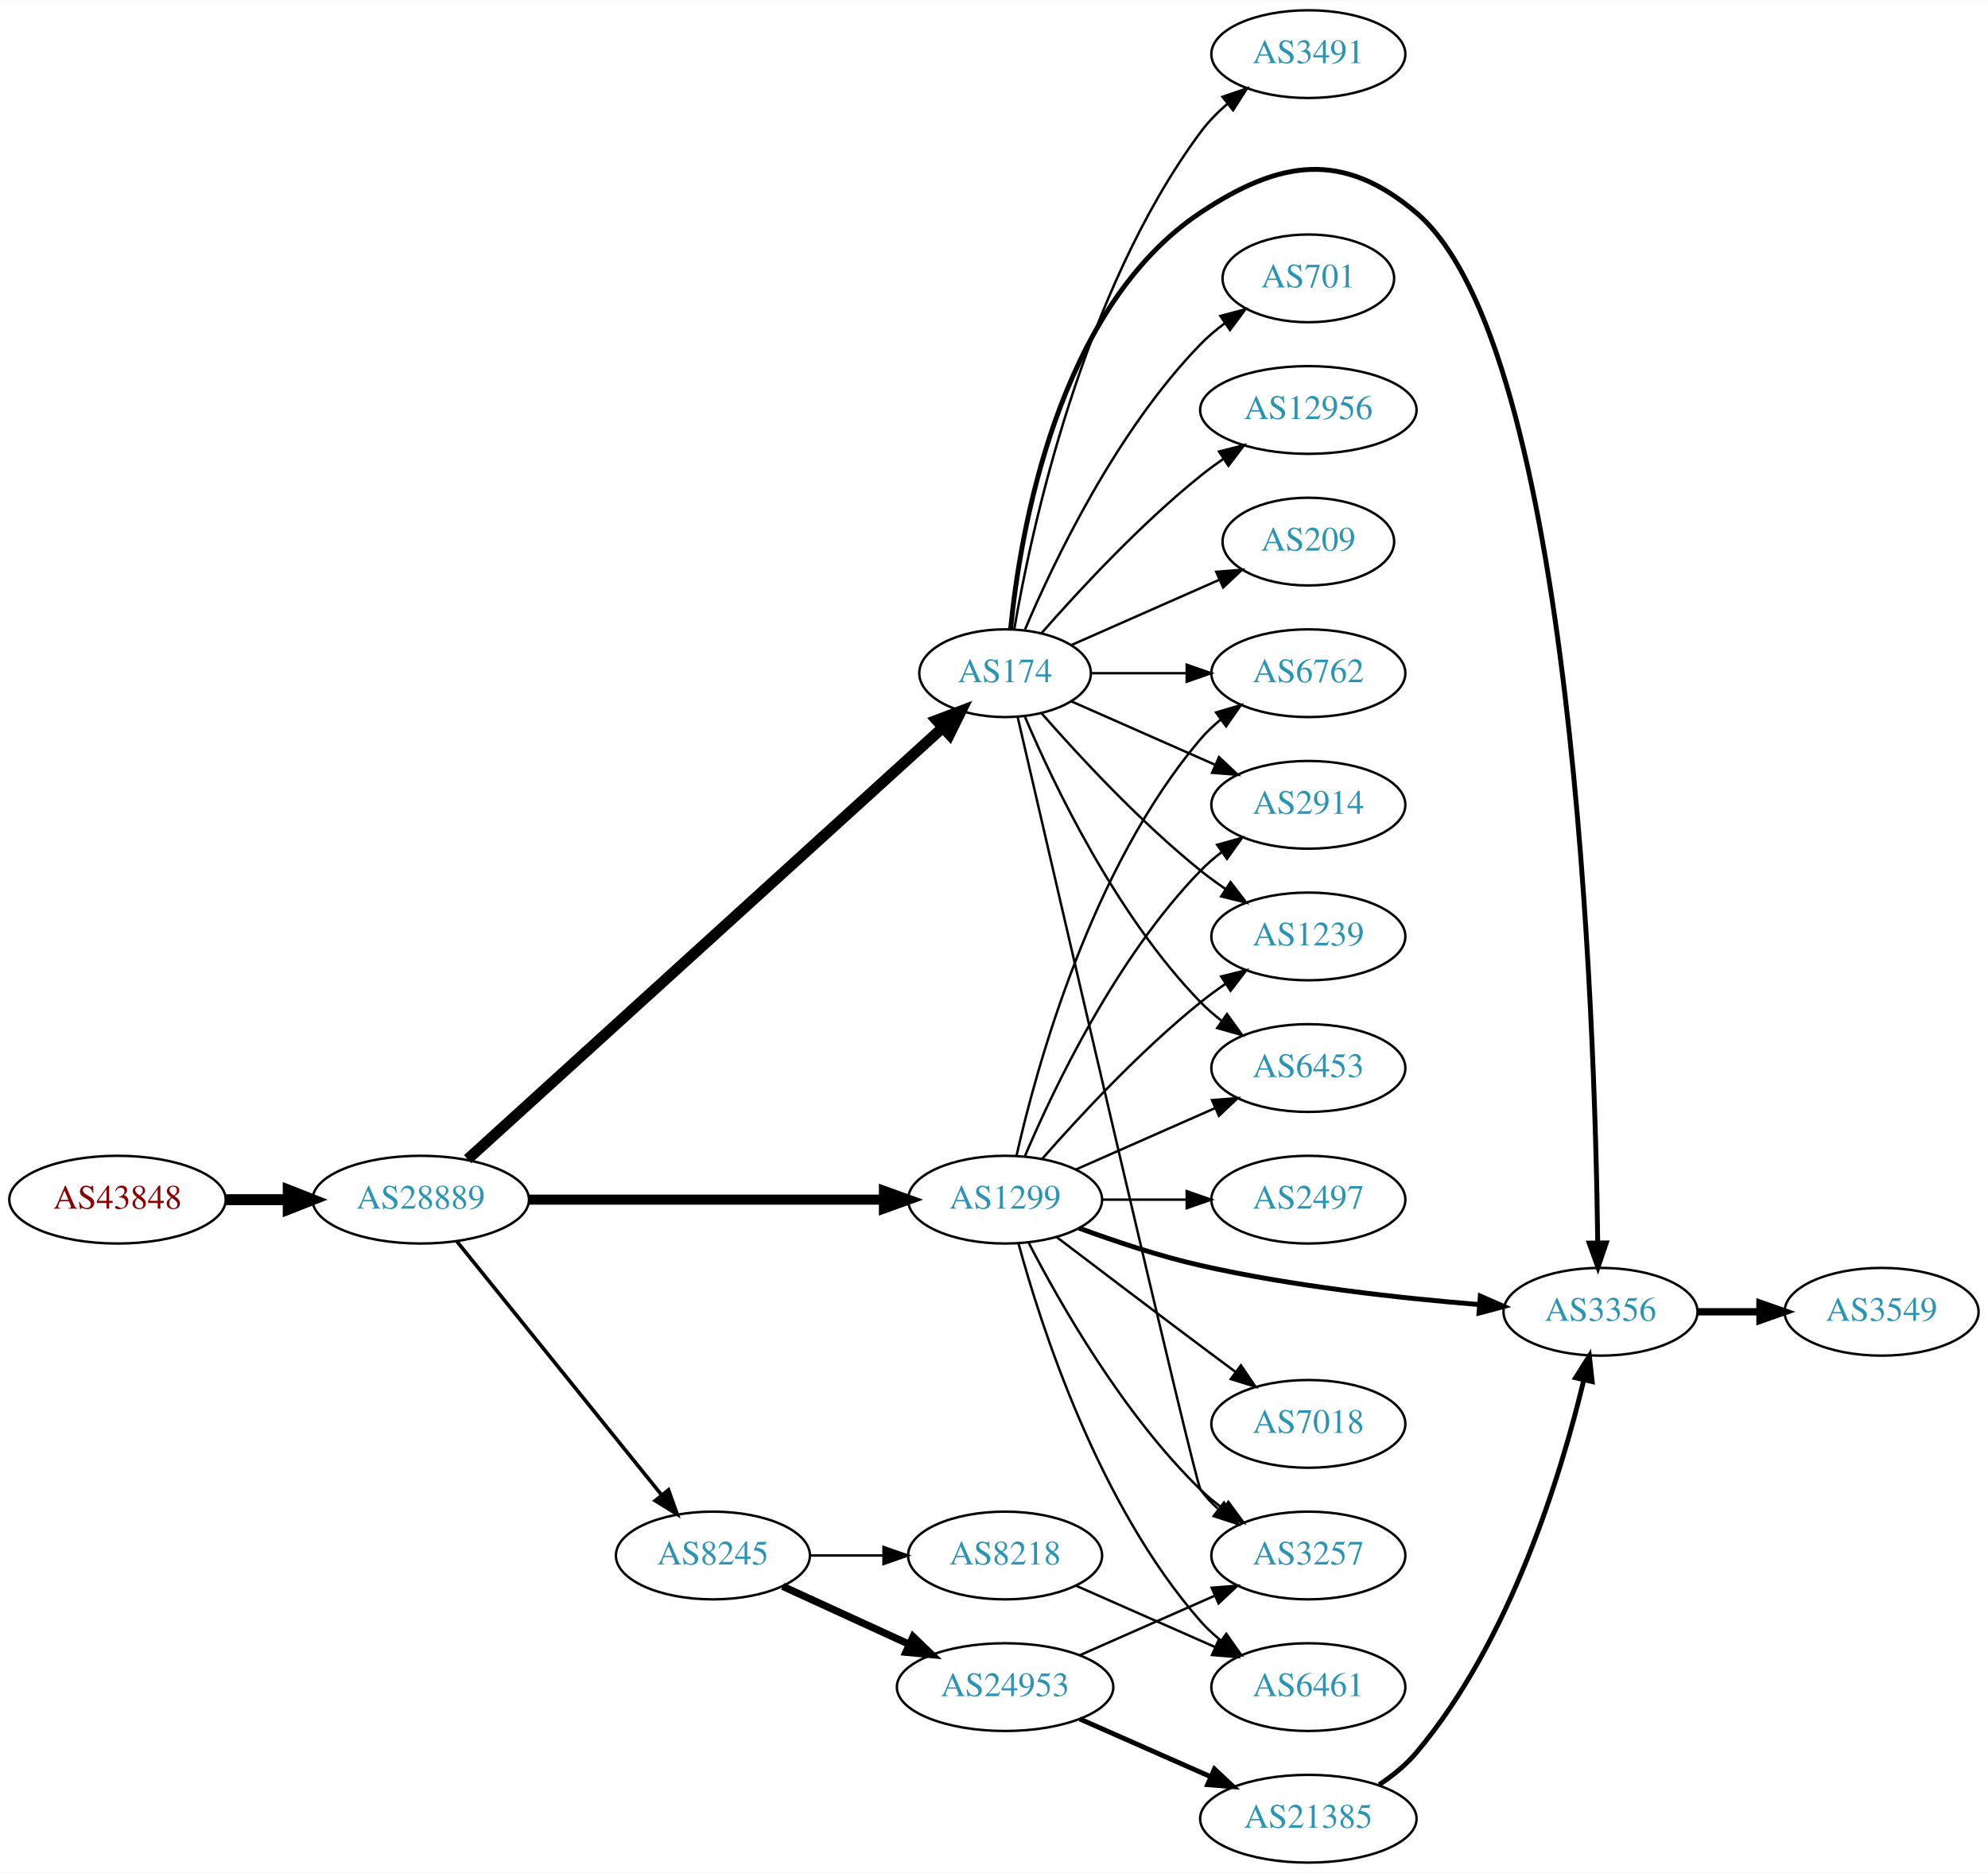
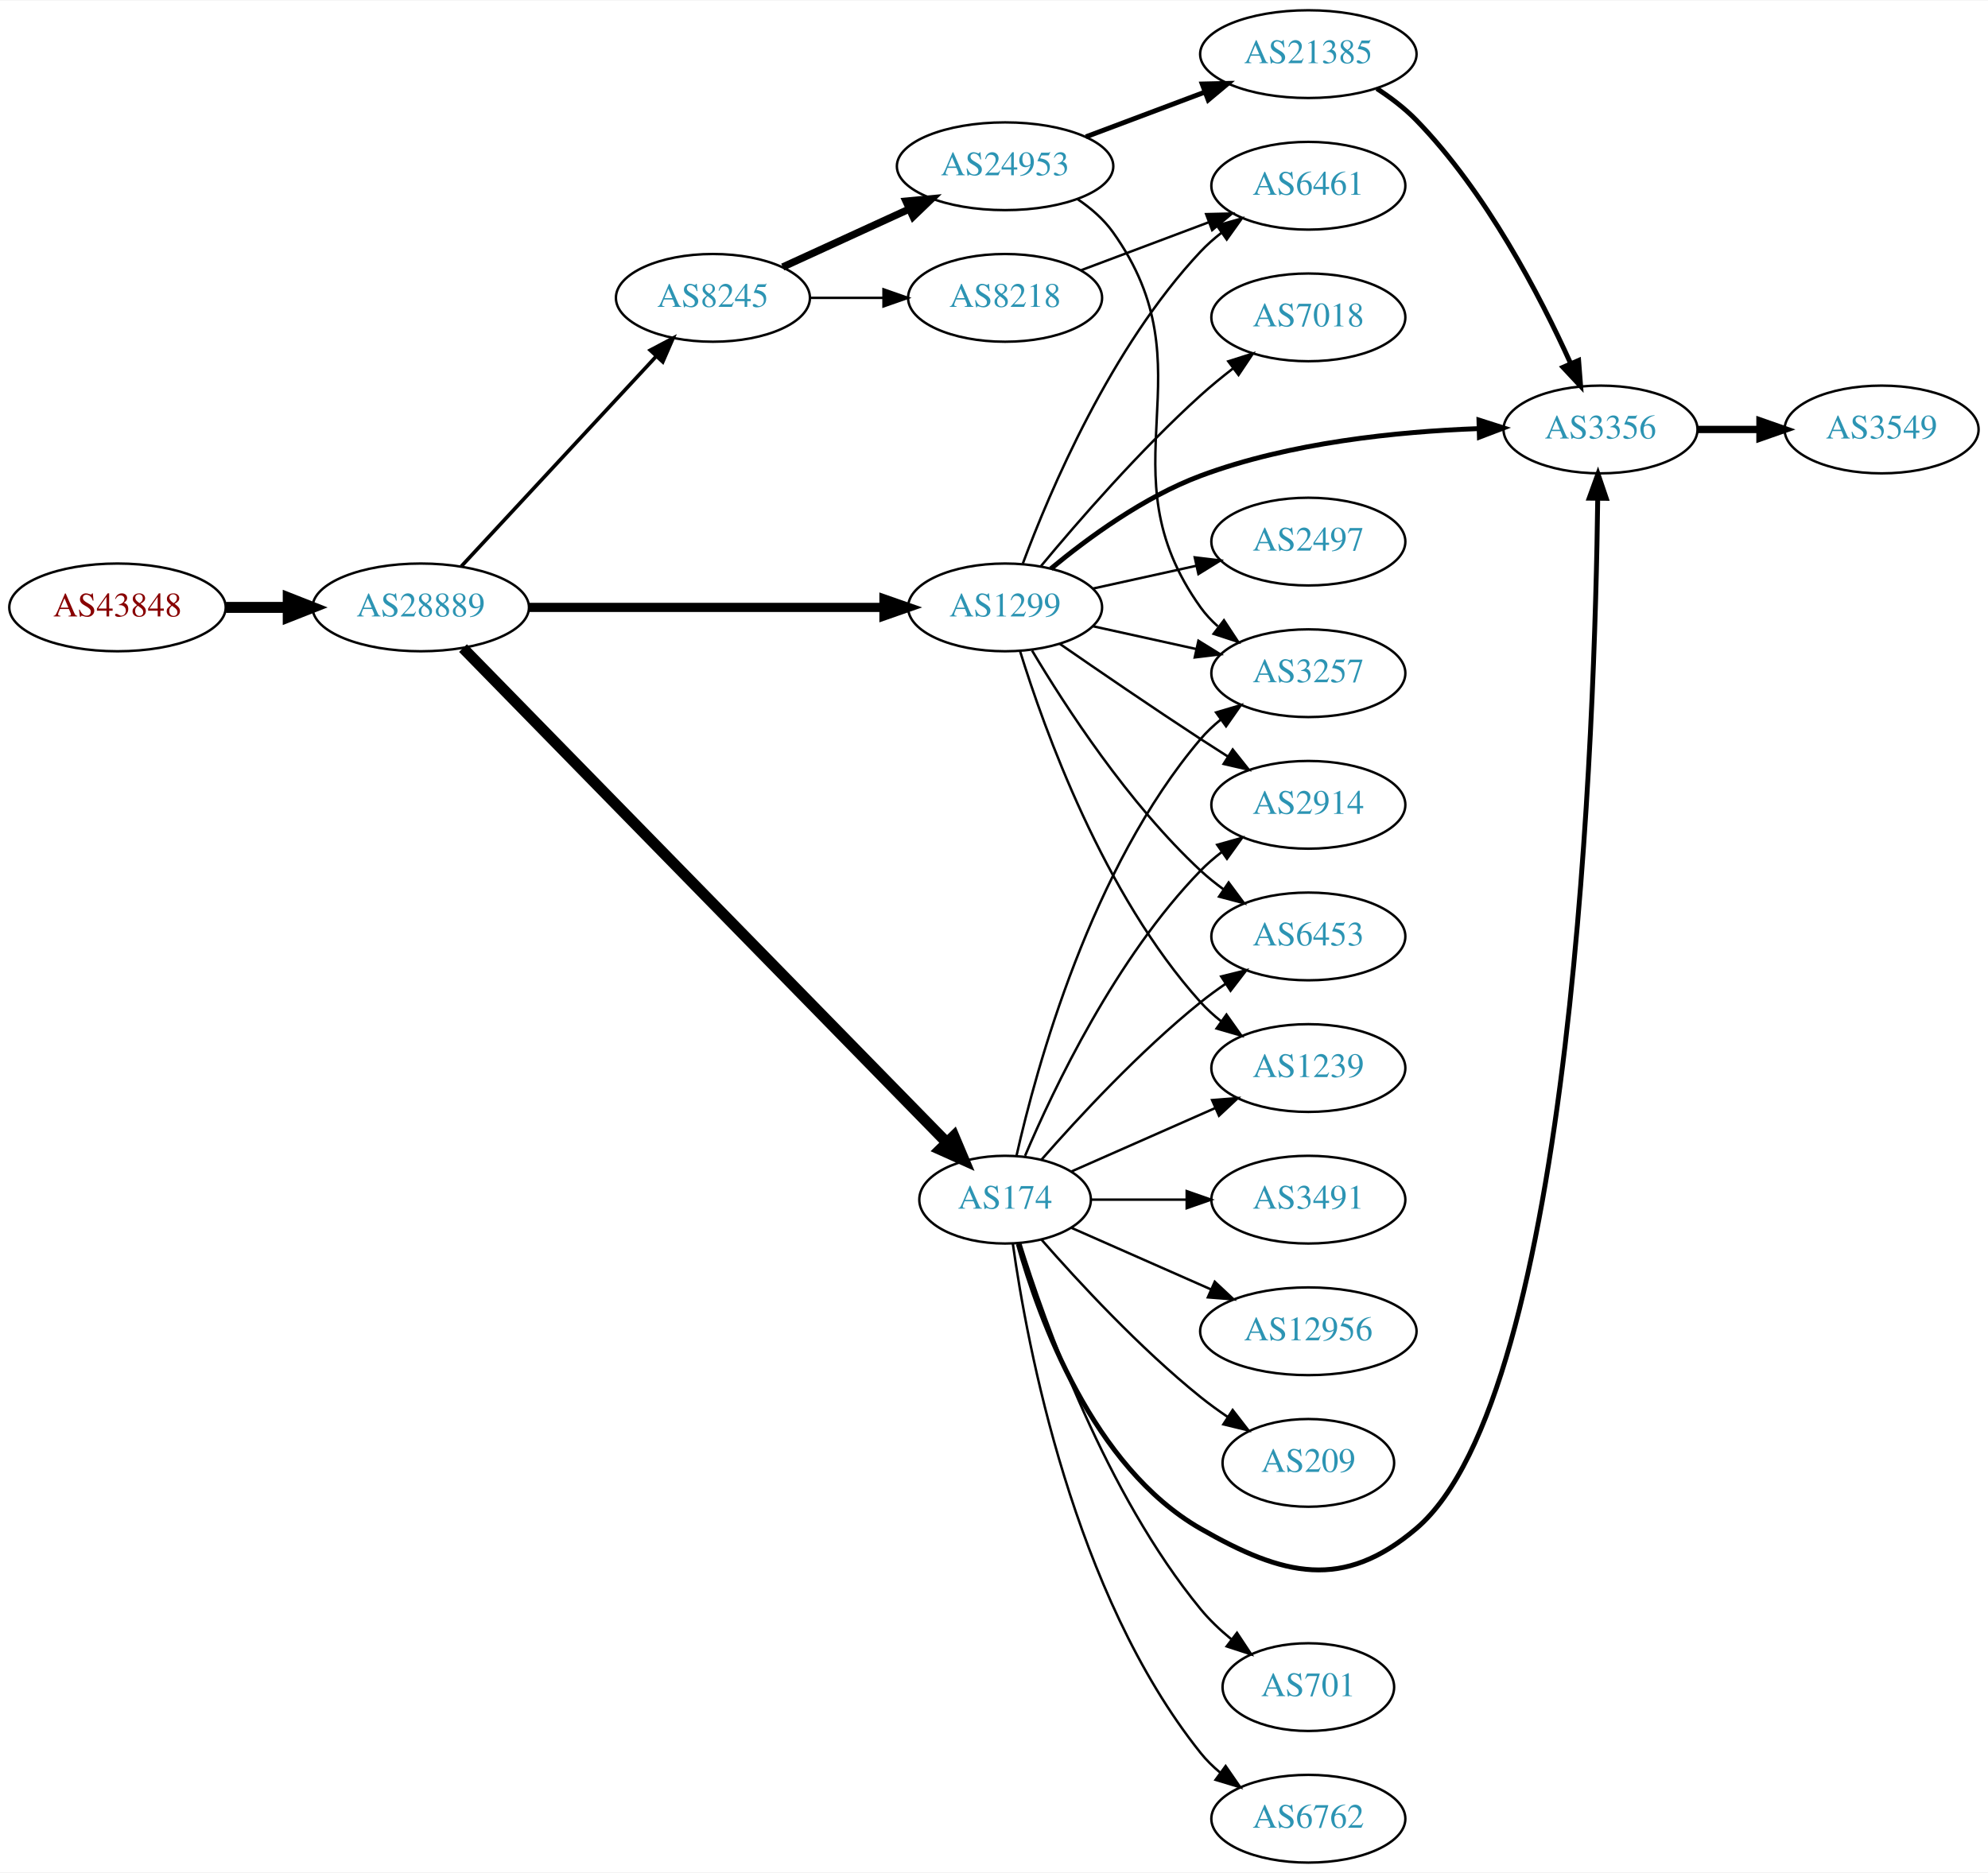
<svg xmlns="http://www.w3.org/2000/svg" xmlns:xlink="http://www.w3.org/1999/xlink" width="815pt" height="768pt" viewBox="0.00 0.00 815.45 768.00">
  <g id="graph0" class="graph" transform="scale(1 1) rotate(0) translate(4 764)">
    <polygon fill="white" stroke="none" points="-4,4 -4,-764 811.448,-764 811.448,4 -4,4" />
    <g id="node1" class="node">
      <g id="a_node1">
        <a xlink:href="/asn/43848" xlink:title="AS43848 ~ Unterauerstrasse 7 [AT]">
-           <ellipse fill="#ffffff" stroke="black" cx="44.196" cy="-272" rx="44.393" ry="18" />
-           <text text-anchor="middle" x="44.196" y="-268.3" font-family="Times,serif" font-size="14.00" fill="#880000">AS43848</text>
+           <ellipse fill="#ffffff" stroke="black" cx="44.196" cy="-515" rx="44.393" ry="18" />
+           <text text-anchor="middle" x="44.196" y="-511.3" font-family="Times,serif" font-size="14.00" fill="#880000">AS43848</text>
        </a>
      </g>
    </g>
    <g id="node2" class="node">
      <g id="a_node2">
        <a xlink:href="/asn/28889" xlink:title="AS28889 ~ LINZNET-AS [AT]">
-           <ellipse fill="#ffffff" stroke="black" cx="168.588" cy="-272" rx="44.393" ry="18" />
-           <text text-anchor="middle" x="168.588" y="-268.3" font-family="Times,serif" font-size="14.00" fill="#2c94b3">AS28889</text>
+           <ellipse fill="#ffffff" stroke="black" cx="168.588" cy="-515" rx="44.393" ry="18" />
+           <text text-anchor="middle" x="168.588" y="-511.3" font-family="Times,serif" font-size="14.00" fill="#2c94b3">AS28889</text>
        </a>
      </g>
    </g>
    <g id="edge1" class="edge">
-       <path fill="none" stroke="black" stroke-width="4.5" d="M88.692,-272C96.898,-272 105.569,-272 114.041,-272" />
-       <polygon fill="black" stroke="black" stroke-width="4.5" points="114.233,-275.938 124.233,-272 114.233,-268.063 114.233,-275.938" />
+       <path fill="none" stroke="black" stroke-width="4.5" d="M88.692,-515C96.898,-515 105.569,-515 114.041,-515" />
+       <polygon fill="black" stroke="black" stroke-width="4.5" points="114.233,-518.938 124.233,-515 114.233,-511.063 114.233,-518.938" />
    </g>
    <g id="node3" class="node">
      <g id="a_node3">
-         <a xlink:href="/asn/174" xlink:title="AS174 ~ Cogent Communications [US]">
-           <ellipse fill="#ffffff" stroke="black" cx="408.273" cy="-488" rx="35.194" ry="18" />
-           <text text-anchor="middle" x="408.273" y="-484.3" font-family="Times,serif" font-size="14.00" fill="#2c94b3">AS174</text>
+         <a xlink:href="/asn/8245" xlink:title="AS8245 ~ Video-Broadcast GmbH [AT]">
+           <ellipse fill="#ffffff" stroke="black" cx="288.431" cy="-642" rx="39.794" ry="18" />
+           <text text-anchor="middle" x="288.431" y="-638.3" font-family="Times,serif" font-size="14.00" fill="#2c94b3">AS8245</text>
        </a>
      </g>
    </g>
    <g id="edge2" class="edge">
-       <path fill="none" stroke="black" stroke-width="4.5" d="M187.844,-288.591C230.166,-327.051 335.001,-422.322 382.808,-465.767" />
-       <polygon fill="black" stroke="black" stroke-width="4.5" points="380.193,-468.711 390.242,-472.522 385.489,-462.883 380.193,-468.711" />
+       <path fill="none" stroke="black" stroke-width="1.5" d="M185.237,-531.865C205.688,-553.905 241.639,-592.65 264.989,-617.815" />
+       <polygon fill="black" stroke="black" stroke-width="1.5" points="262.724,-620.519 272.092,-625.469 267.856,-615.758 262.724,-620.519" />
    </g>
    <g id="node4" class="node">
      <g id="a_node4">
        <a xlink:href="/asn/1299" xlink:title="AS1299 ~ Telia Carrier [EU]">
-           <ellipse fill="#ffffff" stroke="black" cx="408.273" cy="-272" rx="39.794" ry="18" />
-           <text text-anchor="middle" x="408.273" y="-268.3" font-family="Times,serif" font-size="14.00" fill="#2c94b3">AS1299</text>
+           <ellipse fill="#ffffff" stroke="black" cx="408.273" cy="-515" rx="39.794" ry="18" />
+           <text text-anchor="middle" x="408.273" y="-511.3" font-family="Times,serif" font-size="14.00" fill="#2c94b3">AS1299</text>
        </a>
      </g>
    </g>
    <g id="edge3" class="edge">
-       <path fill="none" stroke="black" stroke-width="4.125" d="M212.907,-272C253.975,-272 315.589,-272 358.396,-272" />
-       <polygon fill="black" stroke="black" stroke-width="4.125" points="358.579,-275.609 368.579,-272 358.579,-268.391 358.579,-275.609" />
+       <path fill="none" stroke="black" stroke-width="3.75" d="M212.907,-515C253.975,-515 315.589,-515 358.396,-515" />
+       <polygon fill="black" stroke="black" stroke-width="3.75" points="358.579,-518.5 368.579,-515 358.579,-511.5 358.579,-518.5" />
    </g>
    <g id="node5" class="node">
      <g id="a_node5">
-         <a xlink:href="/asn/8245" xlink:title="AS8245 ~ Video-Broadcast GmbH [AT]">
-           <ellipse fill="#ffffff" stroke="black" cx="288.431" cy="-126" rx="39.794" ry="18" />
-           <text text-anchor="middle" x="288.431" y="-122.3" font-family="Times,serif" font-size="14.00" fill="#2c94b3">AS8245</text>
+         <a xlink:href="/asn/174" xlink:title="AS174 ~ Cogent Communications [US]">
+           <ellipse fill="#ffffff" stroke="black" cx="408.273" cy="-272" rx="35.194" ry="18" />
+           <text text-anchor="middle" x="408.273" y="-268.3" font-family="Times,serif" font-size="14.00" fill="#2c94b3">AS174</text>
        </a>
      </g>
    </g>
    <g id="edge4" class="edge">
-       <path fill="none" stroke="black" stroke-width="1.5" d="M183.337,-254.966C204.093,-229.251 243.538,-180.381 267.462,-150.74" />
-       <polygon fill="black" stroke="black" stroke-width="1.5" points="270.212,-152.905 273.77,-142.925 264.765,-148.509 270.212,-152.905" />
+       <path fill="none" stroke="black" stroke-width="4.5" d="M185.925,-498.298C227.341,-455.956 336.534,-344.321 384.325,-295.462" />
+       <polygon fill="black" stroke="black" stroke-width="4.5" points="387.27,-298.081 391.448,-288.179 381.641,-292.575 387.27,-298.081" />
    </g>
    <g id="node6" class="node">
      <g id="a_node6">
-         <a xlink:href="/asn/6453" xlink:title="AS6453 ~ TATA COMMUNICATIONS (AMERICA) INC [US]">
-           <ellipse fill="#ffffff" stroke="black" cx="532.666" cy="-326" rx="39.794" ry="18" />
-           <text text-anchor="middle" x="532.666" y="-322.3" font-family="Times,serif" font-size="14.00" fill="#2c94b3">AS6453</text>
+         <a xlink:href="/asn/24953" xlink:title="AS24953 ~ AS MACRO: AS-24953 (customers) [AT]">
+           <ellipse fill="#ffffff" stroke="black" cx="408.273" cy="-696" rx="44.393" ry="18" />
+           <text text-anchor="middle" x="408.273" y="-692.3" font-family="Times,serif" font-size="14.00" fill="#2c94b3">AS24953</text>
        </a>
      </g>
    </g>
    <g id="edge5" class="edge">
-       <path fill="none" stroke="black" d="M416.464,-470.025C428.231,-442.318 453.805,-388.652 488.469,-353 491.09,-350.305 494.03,-347.761 497.113,-345.392" />
-       <polygon fill="black" stroke="black" points="499.288,-348.141 505.481,-339.545 495.279,-342.403 499.288,-348.141" />
+       <path fill="none" stroke="black" stroke-width="3" d="M317.06,-654.661C332.557,-661.762 352.124,-670.728 369.071,-678.494" />
+       <polygon fill="black" stroke="black" stroke-width="3" points="367.624,-681.681 378.173,-682.665 370.54,-675.317 367.624,-681.681" />
    </g>
    <g id="node7" class="node">
      <g id="a_node7">
-         <a xlink:href="/asn/6762" xlink:title="AS6762 ~ TELECOM ITALIA SPARKLE S.p.A. [IT]">
+         <a xlink:href="/asn/8218" xlink:title="AS8218 ~ legacy Neotelecoms [FR]">
+           <ellipse fill="#ffffff" stroke="black" cx="408.273" cy="-642" rx="39.794" ry="18" />
+           <text text-anchor="middle" x="408.273" y="-638.3" font-family="Times,serif" font-size="14.00" fill="#2c94b3">AS8218</text>
+         </a>
+       </g>
+     </g>
+     <g id="edge6" class="edge">
+       <path fill="none" stroke="black" d="M328.343,-642C337.897,-642 348.246,-642 358.209,-642" />
+       <polygon fill="black" stroke="black" points="358.402,-645.5 368.402,-642 358.402,-638.5 358.402,-645.5" />
+     </g>
+     <g id="node9" class="node">
+       <g id="a_node9">
+         <a xlink:href="/asn/3257" xlink:title="AS3257 ~ GTT [DE]">
          <ellipse fill="#ffffff" stroke="black" cx="532.666" cy="-488" rx="39.794" ry="18" />
-           <text text-anchor="middle" x="532.666" y="-484.3" font-family="Times,serif" font-size="14.00" fill="#2c94b3">AS6762</text>
-         </a>
-       </g>
-     </g>
-     <g id="edge6" class="edge">
-       <path fill="none" stroke="black" d="M443.692,-488C455.743,-488 469.519,-488 482.537,-488" />
-       <polygon fill="black" stroke="black" points="482.766,-491.5 492.766,-488 482.766,-484.5 482.766,-491.5" />
-     </g>
-     <g id="node8" class="node">
-       <g id="a_node8">
+           <text text-anchor="middle" x="532.666" y="-484.3" font-family="Times,serif" font-size="14.00" fill="#2c94b3">AS3257</text>
+         </a>
+       </g>
+     </g>
+     <g id="edge16" class="edge">
+       <path fill="none" stroke="black" d="M444.346,-507.263C457.533,-504.354 472.713,-501.005 486.679,-497.924" />
+       <polygon fill="black" stroke="black" points="487.577,-501.31 496.588,-495.738 486.068,-494.475 487.577,-501.31" />
+     </g>
+     <g id="node10" class="node">
+       <g id="a_node10">
+         <a xlink:href="/asn/3356" xlink:title="AS3356 ~ Level 3 Parent, LLC [US]">
+           <ellipse fill="#ffffff" stroke="black" cx="652.508" cy="-588" rx="39.794" ry="18" />
+           <text text-anchor="middle" x="652.508" y="-584.3" font-family="Times,serif" font-size="14.00" fill="#2c94b3">AS3356</text>
+         </a>
+       </g>
+     </g>
+     <g id="edge12" class="edge">
+       <path fill="none" stroke="black" stroke-width="2" d="M427.039,-530.871C442.222,-543.459 465.239,-560.33 488.469,-569 525.087,-582.667 569.267,-587.143 602.396,-588.354" />
+       <polygon fill="black" stroke="black" stroke-width="2" points="602.647,-591.862 612.74,-588.64 602.84,-584.865 602.647,-591.862" />
+     </g>
+     <g id="node12" class="node">
+       <g id="a_node12">
+         <a xlink:href="/asn/2497" xlink:title="AS2497 ~ Internet Initiative Japan Inc. [JP]">
+           <ellipse fill="#ffffff" stroke="black" cx="532.666" cy="-542" rx="39.794" ry="18" />
+           <text text-anchor="middle" x="532.666" y="-538.3" font-family="Times,serif" font-size="14.00" fill="#2c94b3">AS2497</text>
+         </a>
+       </g>
+     </g>
+     <g id="edge11" class="edge">
+       <path fill="none" stroke="black" d="M444.346,-522.737C457.533,-525.646 472.713,-528.995 486.679,-532.076" />
+       <polygon fill="black" stroke="black" points="486.068,-535.525 496.588,-534.262 487.577,-528.69 486.068,-535.525" />
+     </g>
+     <g id="node13" class="node">
+       <g id="a_node13">
        <a xlink:href="/asn/2914" xlink:title="AS2914 ~ NTT America, Inc. [US]">
          <ellipse fill="#ffffff" stroke="black" cx="532.666" cy="-434" rx="39.794" ry="18" />
          <text text-anchor="middle" x="532.666" y="-430.3" font-family="Times,serif" font-size="14.00" fill="#2c94b3">AS2914</text>
        </a>
      </g>
    </g>
+     <g id="edge13" class="edge">
+       <path fill="none" stroke="black" d="M430.63,-500.099C446.481,-489.123 468.684,-473.921 488.469,-461 492.051,-458.661 495.822,-456.241 499.582,-453.856" />
+       <polygon fill="black" stroke="black" points="501.644,-456.693 508.243,-448.404 497.916,-450.769 501.644,-456.693" />
+     </g>
+     <g id="node14" class="node">
+       <g id="a_node14">
+         <a xlink:href="/asn/7018" xlink:title="AS7018 ~ AT&amp;T Services, Inc. [US]">
+           <ellipse fill="#ffffff" stroke="black" cx="532.666" cy="-634" rx="39.794" ry="18" />
+           <text text-anchor="middle" x="532.666" y="-630.3" font-family="Times,serif" font-size="14.00" fill="#2c94b3">AS7018</text>
+         </a>
+       </g>
+     </g>
+     <g id="edge14" class="edge">
+       <path fill="none" stroke="black" d="M422.978,-531.93C438.106,-550.151 463.619,-579.538 488.469,-602 492.624,-605.755 497.203,-609.508 501.781,-613.053" />
+       <polygon fill="black" stroke="black" points="499.827,-615.962 509.926,-619.166 504.029,-610.364 499.827,-615.962" />
+     </g>
+     <g id="node15" class="node">
+       <g id="a_node15">
+         <a xlink:href="/asn/6453" xlink:title="AS6453 ~ TATA COMMUNICATIONS (AMERICA) INC [US]">
+           <ellipse fill="#ffffff" stroke="black" cx="532.666" cy="-380" rx="39.794" ry="18" />
+           <text text-anchor="middle" x="532.666" y="-376.3" font-family="Times,serif" font-size="14.00" fill="#2c94b3">AS6453</text>
+         </a>
+       </g>
+     </g>
+     <g id="edge15" class="edge">
+       <path fill="none" stroke="black" d="M419.319,-497.329C432.89,-474.528 458.822,-434.528 488.469,-407 491.376,-404.301 494.589,-401.72 497.913,-399.297" />
+       <polygon fill="black" stroke="black" points="499.972,-402.13 506.291,-393.625 496.048,-396.333 499.972,-402.13" />
+     </g>
+     <g id="node16" class="node">
+       <g id="a_node16">
+         <a xlink:href="/asn/6461" xlink:title="AS6461 ~ ZAYO-6461 [US]">
+           <ellipse fill="#ffffff" stroke="black" cx="532.666" cy="-688" rx="39.794" ry="18" />
+           <text text-anchor="middle" x="532.666" y="-684.3" font-family="Times,serif" font-size="14.00" fill="#2c94b3">AS6461</text>
+         </a>
+       </g>
+     </g>
+     <g id="edge17" class="edge">
+       <path fill="none" stroke="black" d="M415.558,-533.014C426.57,-562.558 451.73,-621.924 488.469,-661 491.044,-663.738 493.954,-666.312 497.018,-668.699" />
+       <polygon fill="black" stroke="black" points="495.168,-671.677 505.36,-674.571 499.197,-665.953 495.168,-671.677" />
+     </g>
+     <g id="node17" class="node">
+       <g id="a_node17">
+         <a xlink:href="/asn/1239" xlink:title="AS1239 ~ Sprint [US]">
+           <ellipse fill="#ffffff" stroke="black" cx="532.666" cy="-326" rx="39.794" ry="18" />
+           <text text-anchor="middle" x="532.666" y="-322.3" font-family="Times,serif" font-size="14.00" fill="#2c94b3">AS1239</text>
+         </a>
+       </g>
+     </g>
+     <g id="edge18" class="edge">
+       <path fill="none" stroke="black" d="M414.411,-497.06C424.314,-465.021 448.652,-397.188 488.469,-353 490.986,-350.208 493.857,-347.599 496.896,-345.188" />
+       <polygon fill="black" stroke="black" points="499.079,-347.93 505.204,-339.285 495.025,-342.224 499.079,-347.93" />
+     </g>
+     <g id="edge24" class="edge">
+       <path fill="none" stroke="black" d="M412.967,-290.075C421.107,-326.148 443.54,-408.14 488.469,-461 490.904,-463.864 493.72,-466.521 496.725,-468.961" />
+       <polygon fill="black" stroke="black" points="494.824,-471.905 504.985,-474.906 498.913,-466.224 494.824,-471.905" />
+     </g>
+     <g id="edge26" class="edge">
+       <path fill="none" stroke="black" stroke-width="2" d="M413.685,-253.859C422.209,-223.294 444.14,-162.389 488.469,-137 522.56,-117.475 546.9,-111.59 576.862,-137 641.568,-191.877 650.259,-469.68 651.366,-559.759" />
+       <polygon fill="black" stroke="black" stroke-width="2" points="647.867,-559.822 651.467,-569.786 654.866,-559.751 647.867,-559.822" />
+     </g>
+     <g id="edge22" class="edge">
+       <path fill="none" stroke="black" d="M416.464,-289.975C428.231,-317.682 453.805,-371.348 488.469,-407 491.09,-409.695 494.03,-412.239 497.113,-414.608" />
+       <polygon fill="black" stroke="black" points="495.279,-417.597 505.481,-420.455 499.288,-411.859 495.279,-417.597" />
+     </g>
+     <g id="edge25" class="edge">
+       <path fill="none" stroke="black" d="M423.147,-288.345C438.217,-305.559 463.495,-332.901 488.469,-353 491.725,-355.62 495.25,-358.192 498.835,-360.646" />
+       <polygon fill="black" stroke="black" points="496.922,-363.577 507.207,-366.121 500.753,-357.719 496.922,-363.577" />
+     </g>
+     <g id="edge20" class="edge">
+       <path fill="none" stroke="black" d="M435.53,-283.584C452.715,-291.167 475.428,-301.188 494.462,-309.586" />
+       <polygon fill="black" stroke="black" points="493.189,-312.849 503.75,-313.684 496.014,-306.445 493.189,-312.849" />
+     </g>
+     <g id="node18" class="node">
+       <g id="a_node18">
+         <a xlink:href="/asn/701" xlink:title="AS701 ~ UUNET [US]">
+           <ellipse fill="#ffffff" stroke="black" cx="532.666" cy="-72" rx="35.194" ry="18" />
+           <text text-anchor="middle" x="532.666" y="-68.3" font-family="Times,serif" font-size="14.00" fill="#2c94b3">AS701</text>
+         </a>
+       </g>
+     </g>
+     <g id="edge19" class="edge">
+       <path fill="none" stroke="black" d="M414.444,-254.218C424.553,-221.701 449.416,-151.622 488.469,-104 492.094,-99.58 496.457,-95.443 500.998,-91.707" />
+       <polygon fill="black" stroke="black" points="503.399,-94.278 509.241,-85.44 499.162,-88.706 503.399,-94.278" />
+     </g>
+     <g id="node19" class="node">
+       <g id="a_node19">
+         <a xlink:href="/asn/6762" xlink:title="AS6762 ~ TELECOM ITALIA SPARKLE S.p.A. [IT]">
+           <ellipse fill="#ffffff" stroke="black" cx="532.666" cy="-18" rx="39.794" ry="18" />
+           <text text-anchor="middle" x="532.666" y="-14.3" font-family="Times,serif" font-size="14.00" fill="#2c94b3">AS6762</text>
+         </a>
+       </g>
+     </g>
+     <g id="edge21" class="edge">
+       <path fill="none" stroke="black" d="M411.462,-253.839C417.245,-212.597 436.244,-110.392 488.469,-45 490.815,-42.063 493.572,-39.357 496.54,-36.886" />
+       <polygon fill="black" stroke="black" points="498.732,-39.62 504.749,-30.899 494.607,-33.964 498.732,-39.62" />
+     </g>
+     <g id="node20" class="node">
+       <g id="a_node20">
+         <a xlink:href="/asn/3491" xlink:title="AS3491 ~ PCCW Global, Inc. [US]">
+           <ellipse fill="#ffffff" stroke="black" cx="532.666" cy="-272" rx="39.794" ry="18" />
+           <text text-anchor="middle" x="532.666" y="-268.3" font-family="Times,serif" font-size="14.00" fill="#2c94b3">AS3491</text>
+         </a>
+       </g>
+     </g>
+     <g id="edge23" class="edge">
+       <path fill="none" stroke="black" d="M443.692,-272C455.743,-272 469.519,-272 482.537,-272" />
+       <polygon fill="black" stroke="black" points="482.766,-275.5 492.766,-272 482.766,-268.5 482.766,-275.5" />
+     </g>
+     <g id="node21" class="node">
+       <g id="a_node21">
+         <a xlink:href="/asn/12956" xlink:title="AS12956 ~ TELXIUS [ES]">
+           <ellipse fill="#ffffff" stroke="black" cx="532.666" cy="-218" rx="44.393" ry="18" />
+           <text text-anchor="middle" x="532.666" y="-214.3" font-family="Times,serif" font-size="14.00" fill="#2c94b3">AS12956</text>
+         </a>
+       </g>
+     </g>
+     <g id="edge27" class="edge">
+       <path fill="none" stroke="black" d="M435.53,-260.416C452.234,-253.046 474.162,-243.371 492.857,-235.123" />
+       <polygon fill="black" stroke="black" points="494.278,-238.321 502.015,-231.082 491.453,-231.917 494.278,-238.321" />
+     </g>
+     <g id="node22" class="node">
+       <g id="a_node22">
+         <a xlink:href="/asn/209" xlink:title="AS209 ~ CenturyLink Communications, LLC [US]">
+           <ellipse fill="#ffffff" stroke="black" cx="532.666" cy="-164" rx="35.194" ry="18" />
+           <text text-anchor="middle" x="532.666" y="-160.3" font-family="Times,serif" font-size="14.00" fill="#2c94b3">AS209</text>
+         </a>
+       </g>
+     </g>
+     <g id="edge28" class="edge">
+       <path fill="none" stroke="black" d="M423.147,-255.655C438.217,-238.441 463.495,-211.099 488.469,-191 491.975,-188.179 495.793,-185.413 499.661,-182.792" />
+       <polygon fill="black" stroke="black" points="501.618,-185.694 508.106,-177.318 497.811,-179.82 501.618,-185.694" />
+     </g>
+     <g id="node8" class="node">
+       <g id="a_node8">
+         <a xlink:href="/asn/21385" xlink:title="AS21385 ~ Trusted Network GmbH [DE]">
+           <ellipse fill="#ffffff" stroke="black" cx="532.666" cy="-742" rx="44.393" ry="18" />
+           <text text-anchor="middle" x="532.666" y="-738.3" font-family="Times,serif" font-size="14.00" fill="#2c94b3">AS21385</text>
+         </a>
+       </g>
+     </g>
    <g id="edge7" class="edge">
-       <path fill="none" stroke="black" d="M435.53,-476.416C452.715,-468.833 475.428,-458.812 494.462,-450.414" />
-       <polygon fill="black" stroke="black" points="496.014,-453.555 503.75,-446.316 493.189,-447.151 496.014,-453.555" />
-     </g>
-     <g id="node9" class="node">
-       <g id="a_node9">
-         <a xlink:href="/asn/3491" xlink:title="AS3491 ~ PCCW Global, Inc. [US]">
-           <ellipse fill="#ffffff" stroke="black" cx="532.666" cy="-742" rx="39.794" ry="18" />
-           <text text-anchor="middle" x="532.666" y="-738.3" font-family="Times,serif" font-size="14.00" fill="#2c94b3">AS3491</text>
-         </a>
-       </g>
+       <path fill="none" stroke="black" stroke-width="2" d="M441.43,-708.086C456.328,-713.685 474.215,-720.408 490.12,-726.386" />
+       <polygon fill="black" stroke="black" stroke-width="2" points="489.131,-729.753 499.723,-729.995 491.594,-723.2 489.131,-729.753" />
    </g>
    <g id="edge8" class="edge">
-       <path fill="none" stroke="black" d="M412.039,-506.084C418.913,-546.231 439.852,-644.419 488.469,-710 491.585,-714.203 495.408,-718.1 499.479,-721.623" />
-       <polygon fill="black" stroke="black" points="497.466,-724.493 507.492,-727.92 501.792,-718.989 497.466,-724.493" />
-     </g>
-     <g id="node10" class="node">
-       <g id="a_node10">
-         <a xlink:href="/asn/3356" xlink:title="AS3356 ~ Level 3 Parent, LLC [US]">
-           <ellipse fill="#ffffff" stroke="black" cx="652.508" cy="-226" rx="39.794" ry="18" />
-           <text text-anchor="middle" x="652.508" y="-222.3" font-family="Times,serif" font-size="14.00" fill="#2c94b3">AS3356</text>
-         </a>
-       </g>
+       <path fill="none" stroke="black" d="M437.955,-682.535C443.447,-678.825 448.662,-674.323 452.469,-669 493.362,-611.829 447.577,-572.171 488.469,-515 490.476,-512.195 492.874,-509.617 495.497,-507.264" />
+       <polygon fill="black" stroke="black" points="498.049,-509.719 503.877,-500.87 493.803,-504.154 498.049,-509.719" />
+     </g>
+     <g id="edge29" class="edge">
+       <path fill="none" stroke="black" d="M439.528,-653.371C455.268,-659.287 474.715,-666.596 491.68,-672.972" />
+       <polygon fill="black" stroke="black" points="490.743,-676.359 501.335,-676.601 493.206,-669.806 490.743,-676.359" />
    </g>
    <g id="edge9" class="edge">
-       <path fill="none" stroke="black" stroke-width="2" d="M410.537,-506.105C414.364,-545.333 429.523,-637.788 488.469,-677 521.179,-698.759 546.9,-702.41 576.862,-677 641.568,-622.123 650.259,-344.32 651.366,-254.241" />
-       <polygon fill="black" stroke="black" stroke-width="2" points="654.866,-254.249 651.467,-244.214 647.867,-254.178 654.866,-254.249" />
+       <path fill="none" stroke="black" stroke-width="2" d="M560.749,-727.87C566.463,-724.154 572.174,-719.817 576.862,-715 605.614,-685.453 627.755,-642.759 640.209,-615.192" />
+       <polygon fill="black" stroke="black" stroke-width="2" points="643.53,-616.335 644.354,-605.772 637.123,-613.516 643.53,-616.335" />
    </g>
    <g id="node11" class="node">
      <g id="a_node11">
-         <a xlink:href="/asn/701" xlink:title="AS701 ~ UUNET [US]">
-           <ellipse fill="#ffffff" stroke="black" cx="532.666" cy="-650" rx="35.194" ry="18" />
-           <text text-anchor="middle" x="532.666" y="-646.3" font-family="Times,serif" font-size="14.00" fill="#2c94b3">AS701</text>
+         <a xlink:href="/asn/3549" xlink:title="AS3549 ~ Level 3 Parent, LLC [US]">
+           <ellipse fill="#ffffff" stroke="black" cx="767.801" cy="-588" rx="39.794" ry="18" />
+           <text text-anchor="middle" x="767.801" y="-584.3" font-family="Times,serif" font-size="14.00" fill="#2c94b3">AS3549</text>
        </a>
      </g>
    </g>
    <g id="edge10" class="edge">
-       <path fill="none" stroke="black" d="M416.464,-505.975C428.231,-533.682 453.805,-587.348 488.469,-623 491.452,-626.067 494.849,-628.94 498.399,-631.581" />
-       <polygon fill="black" stroke="black" points="496.594,-634.586 506.833,-637.308 500.526,-628.795 496.594,-634.586" />
-     </g>
-     <g id="node12" class="node">
-       <g id="a_node12">
-         <a xlink:href="/asn/1239" xlink:title="AS1239 ~ Sprint [US]">
-           <ellipse fill="#ffffff" stroke="black" cx="532.666" cy="-380" rx="39.794" ry="18" />
-           <text text-anchor="middle" x="532.666" y="-376.3" font-family="Times,serif" font-size="14.00" fill="#2c94b3">AS1239</text>
-         </a>
-       </g>
-     </g>
-     <g id="edge11" class="edge">
-       <path fill="none" stroke="black" d="M423.147,-471.655C438.217,-454.441 463.495,-427.099 488.469,-407 491.725,-404.38 495.25,-401.808 498.835,-399.354" />
-       <polygon fill="black" stroke="black" points="500.753,-402.281 507.207,-393.879 496.922,-396.423 500.753,-402.281" />
-     </g>
-     <g id="node13" class="node">
-       <g id="a_node13">
-         <a xlink:href="/asn/12956" xlink:title="AS12956 ~ TELXIUS [ES]">
-           <ellipse fill="#ffffff" stroke="black" cx="532.666" cy="-596" rx="44.393" ry="18" />
-           <text text-anchor="middle" x="532.666" y="-592.3" font-family="Times,serif" font-size="14.00" fill="#2c94b3">AS12956</text>
-         </a>
-       </g>
-     </g>
-     <g id="edge12" class="edge">
-       <path fill="none" stroke="black" d="M423.147,-504.345C438.217,-521.559 463.495,-548.901 488.469,-569 491.398,-571.357 494.544,-573.675 497.756,-575.902" />
-       <polygon fill="black" stroke="black" points="496.031,-578.958 506.304,-581.552 499.891,-573.118 496.031,-578.958" />
-     </g>
-     <g id="node14" class="node">
-       <g id="a_node14">
-         <a xlink:href="/asn/209" xlink:title="AS209 ~ CenturyLink Communications, LLC [US]">
-           <ellipse fill="#ffffff" stroke="black" cx="532.666" cy="-542" rx="35.194" ry="18" />
-           <text text-anchor="middle" x="532.666" y="-538.3" font-family="Times,serif" font-size="14.00" fill="#2c94b3">AS209</text>
-         </a>
-       </g>
-     </g>
-     <g id="edge13" class="edge">
-       <path fill="none" stroke="black" d="M435.53,-499.584C453.195,-507.379 476.703,-517.75 496.051,-526.287" />
-       <polygon fill="black" stroke="black" points="494.891,-529.6 505.453,-530.435 497.716,-523.196 494.891,-529.6" />
-     </g>
-     <g id="node15" class="node">
-       <g id="a_node15">
-         <a xlink:href="/asn/3257" xlink:title="AS3257 ~ GTT [DE]">
-           <ellipse fill="#ffffff" stroke="black" cx="532.666" cy="-126" rx="39.794" ry="18" />
-           <text text-anchor="middle" x="532.666" y="-122.3" font-family="Times,serif" font-size="14.00" fill="#2c94b3">AS3257</text>
-         </a>
-       </g>
-     </g>
-     <g id="edge14" class="edge">
-       <path fill="none" stroke="black" d="M413.389,-470.187C429.308,-401.345 486.075,-156.339 488.469,-153 490.479,-150.197 492.88,-147.622 495.504,-145.269" />
-       <polygon fill="black" stroke="black" points="498.057,-147.724 503.887,-138.878 493.813,-142.158 498.057,-147.724" />
-     </g>
-     <g id="edge23" class="edge">
-       <path fill="none" stroke="black" d="M437.353,-284.389C454.3,-291.866 476.098,-301.483 494.467,-309.588" />
-       <polygon fill="black" stroke="black" points="493.155,-312.834 503.717,-313.669 495.981,-306.43 493.155,-312.834" />
-     </g>
-     <g id="edge20" class="edge">
-       <path fill="none" stroke="black" d="M412.967,-290.075C421.107,-326.148 443.54,-408.14 488.469,-461 490.904,-463.864 493.72,-466.521 496.725,-468.961" />
-       <polygon fill="black" stroke="black" points="494.824,-471.905 504.985,-474.906 498.913,-466.224 494.824,-471.905" />
-     </g>
-     <g id="edge15" class="edge">
-       <path fill="none" stroke="black" d="M416.464,-289.975C428.231,-317.682 453.805,-371.348 488.469,-407 491.09,-409.695 494.03,-412.239 497.113,-414.608" />
-       <polygon fill="black" stroke="black" points="495.279,-417.597 505.481,-420.455 499.288,-411.859 495.279,-417.597" />
-     </g>
-     <g id="edge21" class="edge">
-       <path fill="none" stroke="black" stroke-width="2" d="M438.554,-260.353C453.31,-254.913 471.608,-248.811 488.469,-245 526.342,-236.44 570.086,-231.609 602.722,-228.964" />
-       <polygon fill="black" stroke="black" stroke-width="2" points="603.205,-232.437 612.907,-228.179 602.667,-225.457 603.205,-232.437" />
-     </g>
-     <g id="edge22" class="edge">
-       <path fill="none" stroke="black" d="M423.425,-288.663C438.527,-305.894 463.648,-333.024 488.469,-353 491.725,-355.62 495.25,-358.192 498.835,-360.646" />
-       <polygon fill="black" stroke="black" points="496.922,-363.577 507.207,-366.121 500.753,-357.719 496.922,-363.577" />
-     </g>
-     <g id="edge19" class="edge">
-       <path fill="none" stroke="black" d="M418.027,-254.164C430.877,-229.292 456.791,-183.786 488.469,-153 491.314,-150.236 494.487,-147.612 497.786,-145.163" />
-       <polygon fill="black" stroke="black" points="499.852,-147.991 506.134,-139.459 495.902,-142.212 499.852,-147.991" />
-     </g>
-     <g id="node16" class="node">
-       <g id="a_node16">
-         <a xlink:href="/asn/7018" xlink:title="AS7018 ~ AT&amp;T Services, Inc. [US]">
-           <ellipse fill="#ffffff" stroke="black" cx="532.666" cy="-180" rx="39.794" ry="18" />
-           <text text-anchor="middle" x="532.666" y="-176.3" font-family="Times,serif" font-size="14.00" fill="#2c94b3">AS7018</text>
-         </a>
-       </g>
-     </g>
-     <g id="edge16" class="edge">
-       <path fill="none" stroke="black" d="M429.41,-256.65C445.389,-244.492 468.314,-227.1 488.469,-212 493.044,-208.573 497.903,-204.953 502.647,-201.43" />
-       <polygon fill="black" stroke="black" points="505.029,-204.022 510.978,-195.255 500.86,-198.398 505.029,-204.022" />
-     </g>
-     <g id="node17" class="node">
-       <g id="a_node17">
-         <a xlink:href="/asn/2497" xlink:title="AS2497 ~ Internet Initiative Japan Inc. [JP]">
-           <ellipse fill="#ffffff" stroke="black" cx="532.666" cy="-272" rx="39.794" ry="18" />
-           <text text-anchor="middle" x="532.666" y="-268.3" font-family="Times,serif" font-size="14.00" fill="#2c94b3">AS2497</text>
-         </a>
-       </g>
-     </g>
-     <g id="edge17" class="edge">
-       <path fill="none" stroke="black" d="M447.999,-272C458.937,-272 470.988,-272 482.454,-272" />
-       <polygon fill="black" stroke="black" points="482.772,-275.5 492.772,-272 482.772,-268.5 482.772,-275.5" />
-     </g>
-     <g id="node18" class="node">
-       <g id="a_node18">
-         <a xlink:href="/asn/6461" xlink:title="AS6461 ~ ZAYO-6461 [US]">
-           <ellipse fill="#ffffff" stroke="black" cx="532.666" cy="-72" rx="39.794" ry="18" />
-           <text text-anchor="middle" x="532.666" y="-68.3" font-family="Times,serif" font-size="14.00" fill="#2c94b3">AS6461</text>
-         </a>
-       </g>
-     </g>
-     <g id="edge18" class="edge">
-       <path fill="none" stroke="black" d="M413.729,-254.166C422.872,-220.521 446.506,-146.774 488.469,-99 490.95,-96.176 493.797,-93.546 496.821,-91.122" />
-       <polygon fill="black" stroke="black" points="499.007,-93.862 505.109,-85.2 494.937,-88.167 499.007,-93.862" />
-     </g>
-     <g id="node19" class="node">
-       <g id="a_node19">
-         <a xlink:href="/asn/24953" xlink:title="AS24953 ~ AS MACRO: AS-24953 (customers) [AT]">
-           <ellipse fill="#ffffff" stroke="black" cx="408.273" cy="-72" rx="44.393" ry="18" />
-           <text text-anchor="middle" x="408.273" y="-68.3" font-family="Times,serif" font-size="14.00" fill="#2c94b3">AS24953</text>
-         </a>
-       </g>
-     </g>
-     <g id="edge24" class="edge">
-       <path fill="none" stroke="black" stroke-width="3" d="M317.06,-113.339C332.557,-106.238 352.124,-97.272 369.071,-89.506" />
-       <polygon fill="black" stroke="black" stroke-width="3" points="370.54,-92.683 378.173,-85.335 367.624,-86.319 370.54,-92.683" />
-     </g>
-     <g id="node20" class="node">
-       <g id="a_node20">
-         <a xlink:href="/asn/8218" xlink:title="AS8218 ~ legacy Neotelecoms [FR]">
-           <ellipse fill="#ffffff" stroke="black" cx="408.273" cy="-126" rx="39.794" ry="18" />
-           <text text-anchor="middle" x="408.273" y="-122.3" font-family="Times,serif" font-size="14.00" fill="#2c94b3">AS8218</text>
-         </a>
-       </g>
-     </g>
-     <g id="edge25" class="edge">
-       <path fill="none" stroke="black" d="M328.343,-126C337.897,-126 348.246,-126 358.209,-126" />
-       <polygon fill="black" stroke="black" points="358.402,-129.5 368.402,-126 358.402,-122.5 358.402,-129.5" />
-     </g>
-     <g id="node22" class="node">
-       <g id="a_node22">
-         <a xlink:href="/asn/3549" xlink:title="AS3549 ~ Level 3 Parent, LLC [US]">
-           <ellipse fill="#ffffff" stroke="black" cx="767.801" cy="-226" rx="39.794" ry="18" />
-           <text text-anchor="middle" x="767.801" y="-222.3" font-family="Times,serif" font-size="14.00" fill="#2c94b3">AS3549</text>
-         </a>
-       </g>
-     </g>
-     <g id="edge29" class="edge">
-       <path fill="none" stroke="black" stroke-width="3" d="M692.18,-226C700.383,-226 709.147,-226 717.679,-226" />
-       <polygon fill="black" stroke="black" stroke-width="3" points="717.919,-229.5 727.919,-226 717.919,-222.5 717.919,-229.5" />
-     </g>
-     <g id="edge26" class="edge">
-       <path fill="none" stroke="black" d="M438.901,-85.072C455.496,-92.394 476.355,-101.597 494.088,-109.421" />
-       <polygon fill="black" stroke="black" points="493.01,-112.77 503.572,-113.605 495.836,-106.366 493.01,-112.77" />
-     </g>
-     <g id="node21" class="node">
-       <g id="a_node21">
-         <a xlink:href="/asn/21385" xlink:title="AS21385 ~ Trusted Network GmbH [DE]">
-           <ellipse fill="#ffffff" stroke="black" cx="532.666" cy="-18" rx="44.393" ry="18" />
-           <text text-anchor="middle" x="532.666" y="-14.3" font-family="Times,serif" font-size="14.00" fill="#2c94b3">AS21385</text>
-         </a>
-       </g>
-     </g>
-     <g id="edge27" class="edge">
-       <path fill="none" stroke="black" stroke-width="2" d="M438.901,-58.928C455.018,-51.817 475.158,-42.931 492.55,-35.258" />
-       <polygon fill="black" stroke="black" stroke-width="2" points="494.15,-38.377 501.886,-31.139 491.324,-31.973 494.15,-38.377" />
-     </g>
-     <g id="edge28" class="edge">
-       <path fill="none" stroke="black" d="M437.353,-113.611C454.3,-106.134 476.098,-96.517 494.467,-88.412" />
-       <polygon fill="black" stroke="black" points="495.981,-91.57 503.717,-84.331 493.155,-85.165 495.981,-91.57" />
-     </g>
-     <g id="edge30" class="edge">
-       <path fill="none" stroke="black" stroke-width="2" d="M561.715,-31.957C567.246,-35.637 572.637,-40.002 576.862,-45 615.668,-90.918 636.484,-159.786 645.644,-197.973" />
-       <polygon fill="black" stroke="black" stroke-width="2" points="642.272,-198.924 647.924,-207.885 649.094,-197.355 642.272,-198.924" />
+       <path fill="none" stroke="black" stroke-width="3" d="M692.18,-588C700.383,-588 709.147,-588 717.679,-588" />
+       <polygon fill="black" stroke="black" stroke-width="3" points="717.919,-591.5 727.919,-588 717.919,-584.5 717.919,-591.5" />
    </g>
  </g>
</svg>
